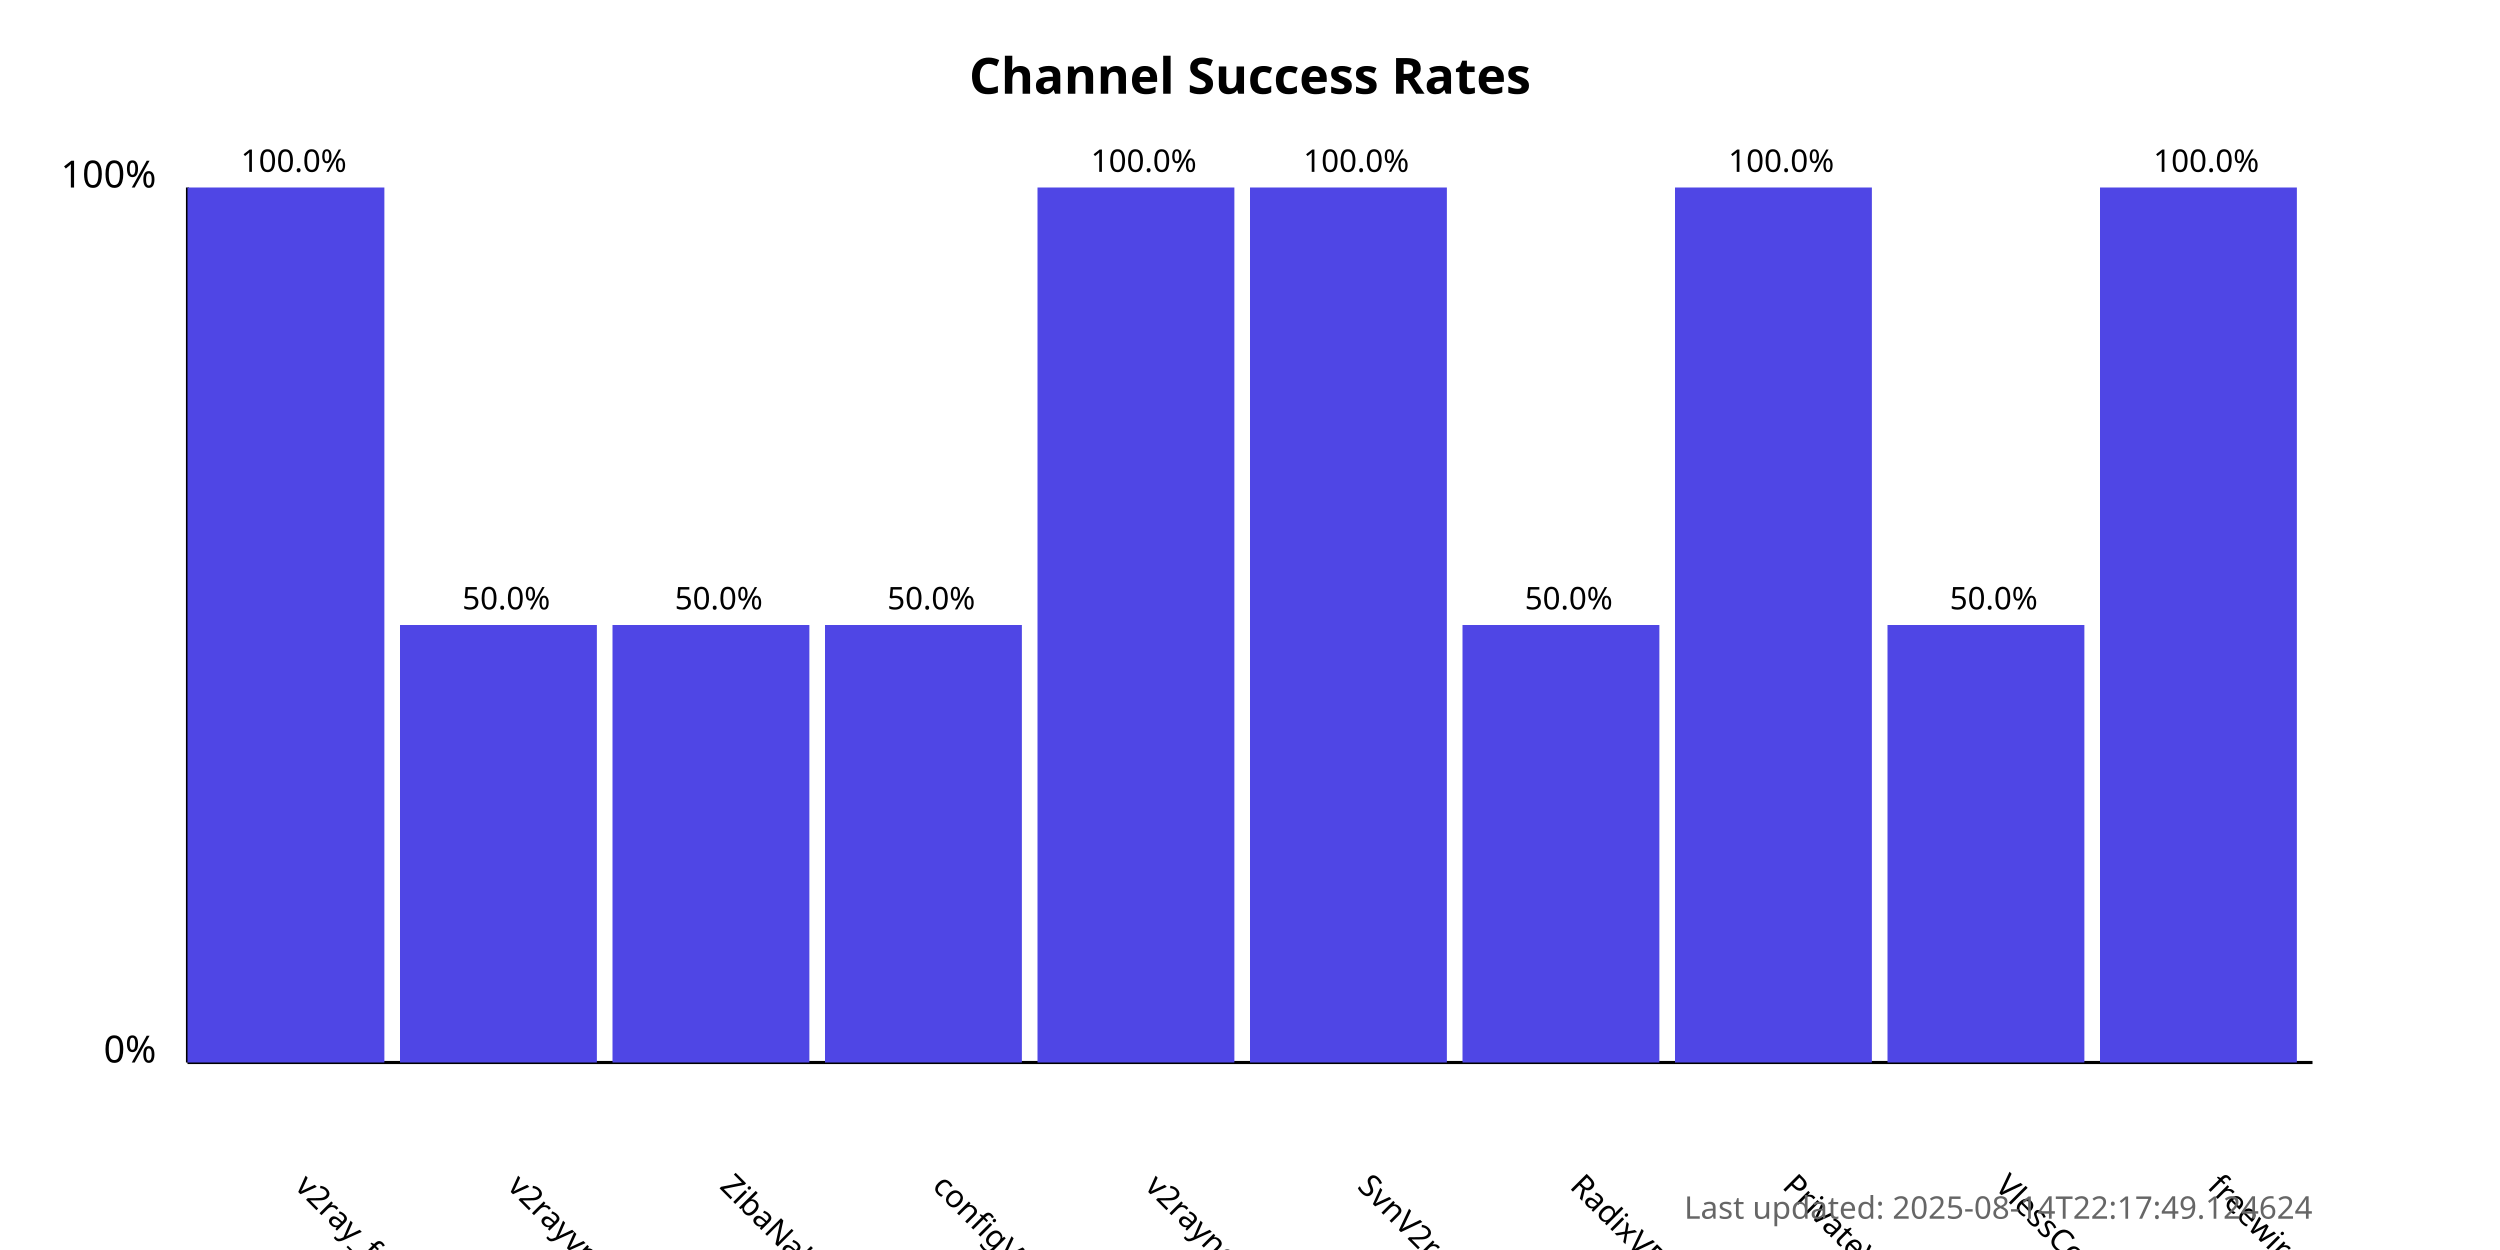
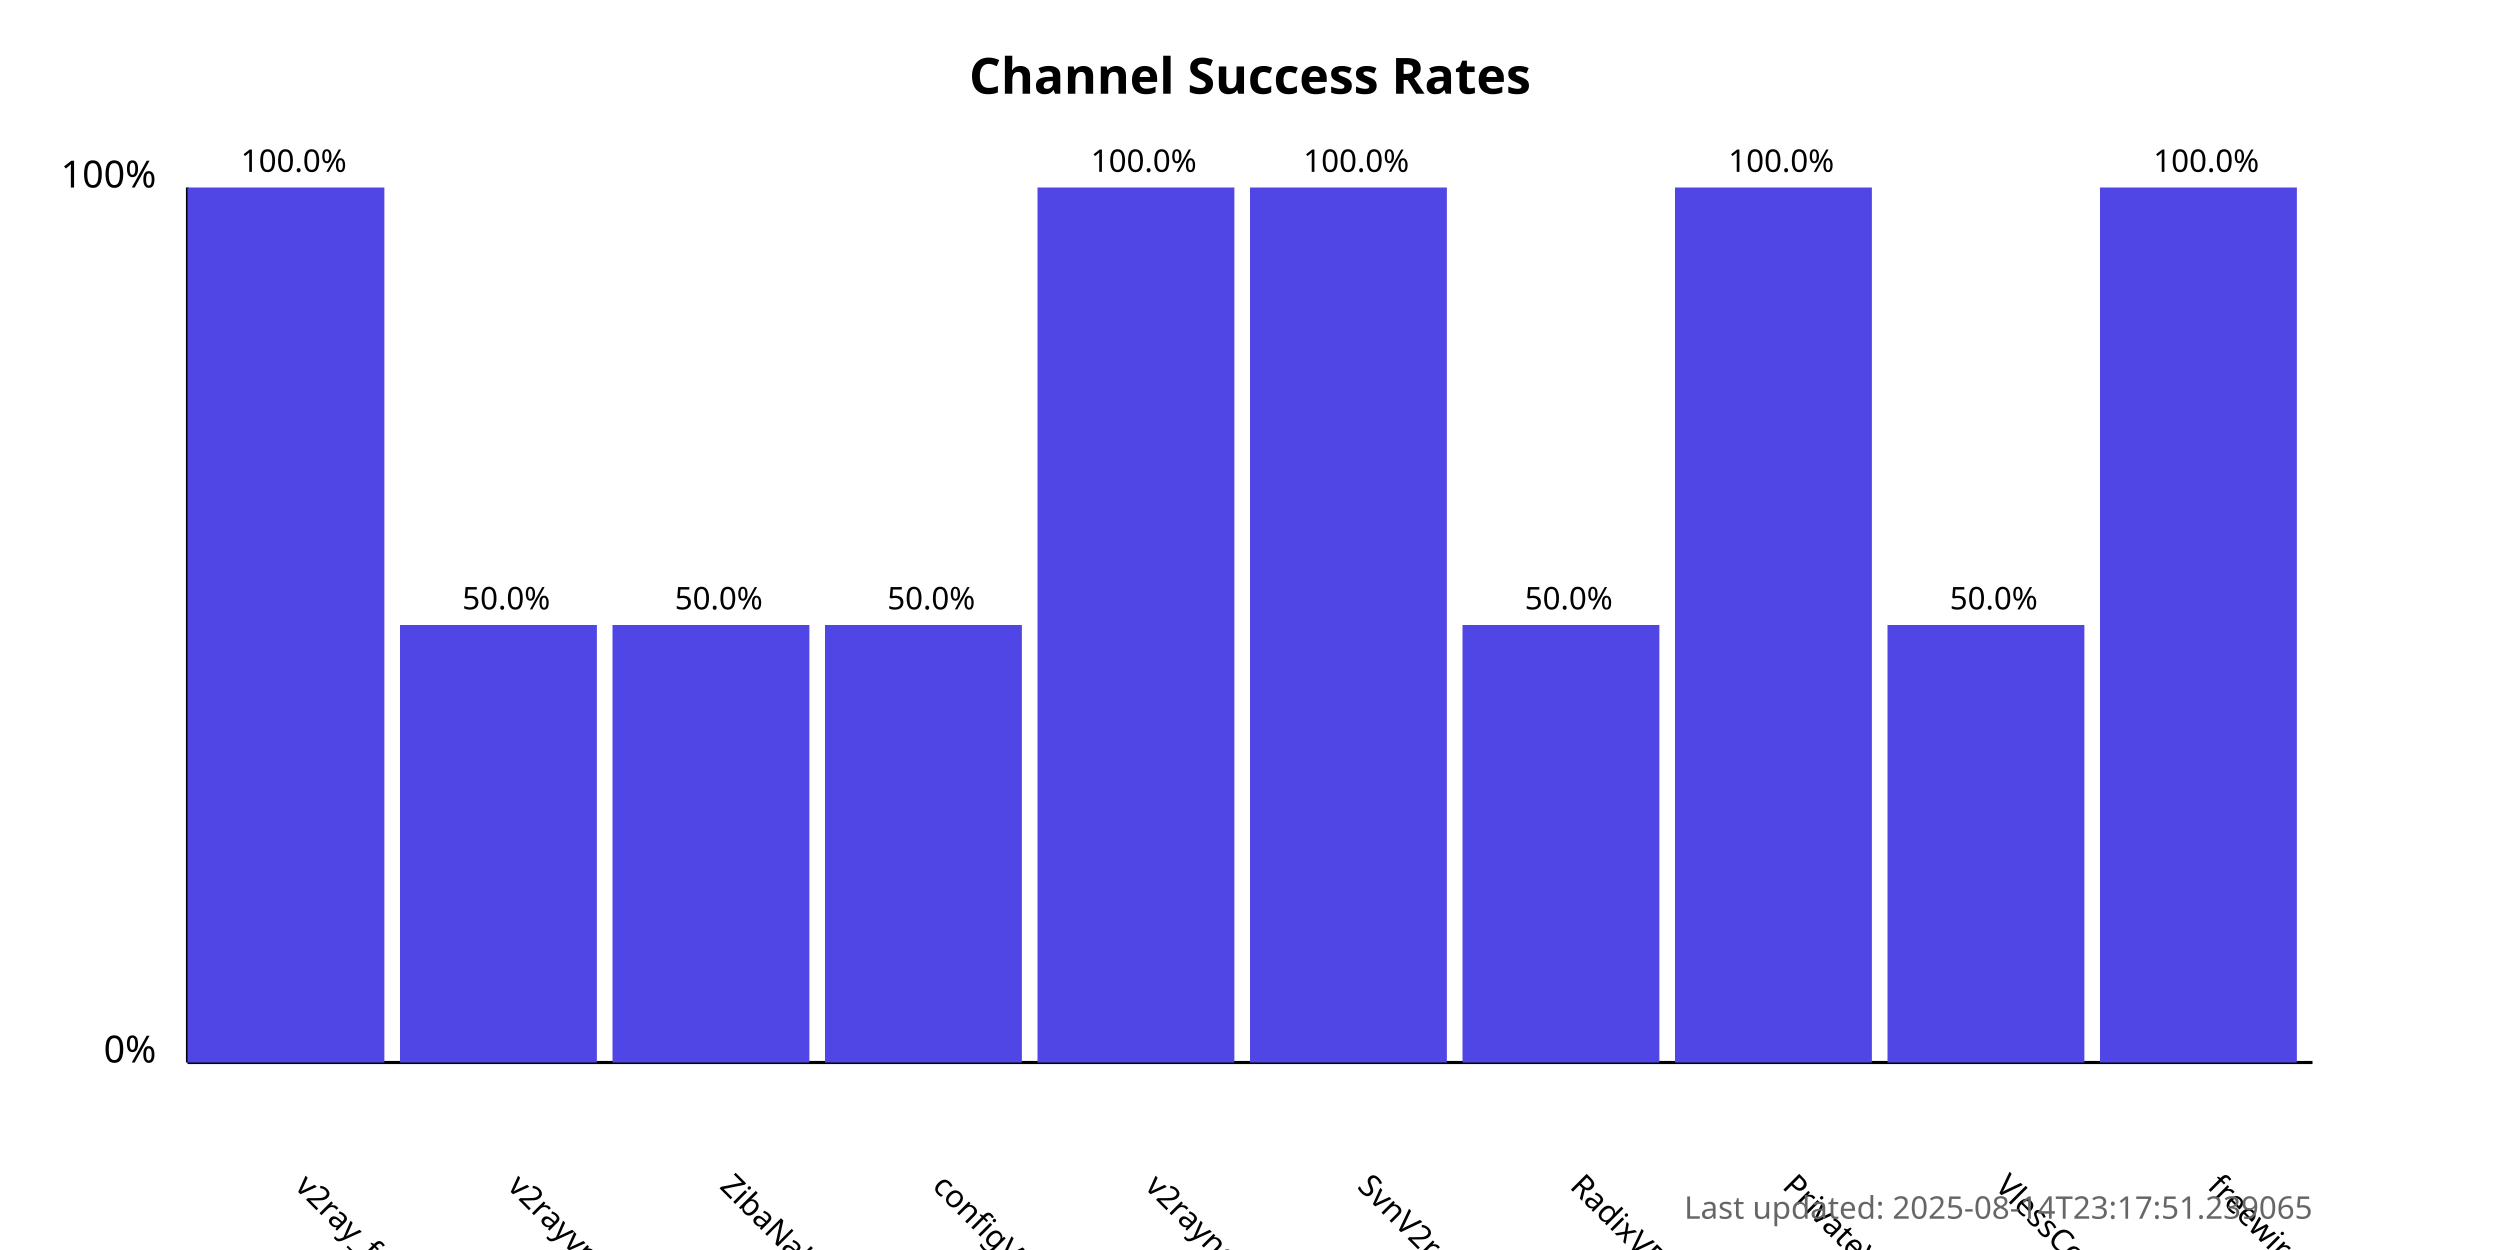
<svg xmlns="http://www.w3.org/2000/svg" width="800" height="400">
  <style>
            .chart-title { font: bold 16px sans-serif; }
            .axis-label { font: 12px sans-serif; }
            .tick-label { font: 10px sans-serif; }
            .bar { fill: #4f46e5; }
            .bar:hover { fill: #6366f1; }
            .timestamp { font: 10px sans-serif; fill: #666; }
        </style>
  <text x="400.0" y="30" text-anchor="middle" class="chart-title">
            Channel Success Rates
        </text>
  <line x1="60" y1="340" x2="60" y2="60" stroke="black" stroke-width="1" />
  <line x1="60" y1="340" x2="740" y2="340" stroke="black" stroke-width="1" />
  <text x="50" y="340" text-anchor="end" class="axis-label">0%</text>
  <text x="50" y="60" text-anchor="end" class="axis-label">100%</text>
  <g>
    <rect x="60" y="60.0" width="63.0" height="280.0" class="bar" />
    <text x="94.0" y="380" transform="rotate(45, 94.0, 380)" text-anchor="start" class="tick-label">
                v2ray_free_conf
            </text>
    <text x="94.0" y="55.0" text-anchor="middle" class="tick-label">
                100.0%
            </text>
  </g>
  <g>
    <rect x="128.0" y="200.0" width="63.0" height="140.0" class="bar" />
    <text x="162.0" y="380" transform="rotate(45, 162.0, 380)" text-anchor="start" class="tick-label">
                v2rayvpno
            </text>
    <text x="162.0" y="195.0" text-anchor="middle" class="tick-label">
                50.0%
            </text>
  </g>
  <g>
    <rect x="196.0" y="200.0" width="63.0" height="140.0" class="bar" />
    <text x="230.0" y="380" transform="rotate(45, 230.0, 380)" text-anchor="start" class="tick-label">
                ZibaNabz
            </text>
    <text x="230.0" y="195.0" text-anchor="middle" class="tick-label">
                50.0%
            </text>
  </g>
  <g>
    <rect x="264.0" y="200.0" width="63.0" height="140.0" class="bar" />
    <text x="298.0" y="380" transform="rotate(45, 298.0, 380)" text-anchor="start" class="tick-label">
                configV2rayForFree
            </text>
    <text x="298.0" y="195.0" text-anchor="middle" class="tick-label">
                50.0%
            </text>
  </g>
  <g>
    <rect x="332.0" y="60.0" width="63.0" height="280.0" class="bar" />
    <text x="366.0" y="380" transform="rotate(45, 366.0, 380)" text-anchor="start" class="tick-label">
                v2rayngvpn
            </text>
    <text x="366.0" y="55.0" text-anchor="middle" class="tick-label">
                100.0%
            </text>
  </g>
  <g>
    <rect x="400.0" y="60.0" width="63.0" height="280.0" class="bar" />
    <text x="434.0" y="380" transform="rotate(45, 434.0, 380)" text-anchor="start" class="tick-label">
                SvnV2ray
            </text>
    <text x="434.0" y="55.0" text-anchor="middle" class="tick-label">
                100.0%
            </text>
  </g>
  <g>
    <rect x="468.0" y="200.0" width="63.0" height="140.0" class="bar" />
    <text x="502.0" y="380" transform="rotate(45, 502.0, 380)" text-anchor="start" class="tick-label">
                RadixVPN
            </text>
    <text x="502.0" y="195.0" text-anchor="middle" class="tick-label">
                50.0%
            </text>
  </g>
  <g>
    <rect x="536.0" y="60.0" width="63.0" height="280.0" class="bar" />
    <text x="570.0" y="380" transform="rotate(45, 570.0, 380)" text-anchor="start" class="tick-label">
                PrivateVPNs
            </text>
    <text x="570.0" y="55.0" text-anchor="middle" class="tick-label">
                100.0%
            </text>
  </g>
  <g>
    <rect x="604.0" y="200.0" width="63.0" height="140.0" class="bar" />
    <text x="638.0" y="380" transform="rotate(45, 638.0, 380)" text-anchor="start" class="tick-label">
                VlessConfig
            </text>
    <text x="638.0" y="195.0" text-anchor="middle" class="tick-label">
                50.0%
            </text>
  </g>
  <g>
    <rect x="672.0" y="60.0" width="63.0" height="280.0" class="bar" />
    <text x="706.0" y="380" transform="rotate(45, 706.0, 380)" text-anchor="start" class="tick-label">
                freewireguard
            </text>
    <text x="706.0" y="55.0" text-anchor="middle" class="tick-label">
                100.0%
            </text>
  </g>
  <text x="740" y="390" text-anchor="end" class="timestamp">
-             Last updated: 2025-08-14T22:17:49.124624
+             Last updated: 2025-08-14T23:17:51.239065
        </text>
</svg>
